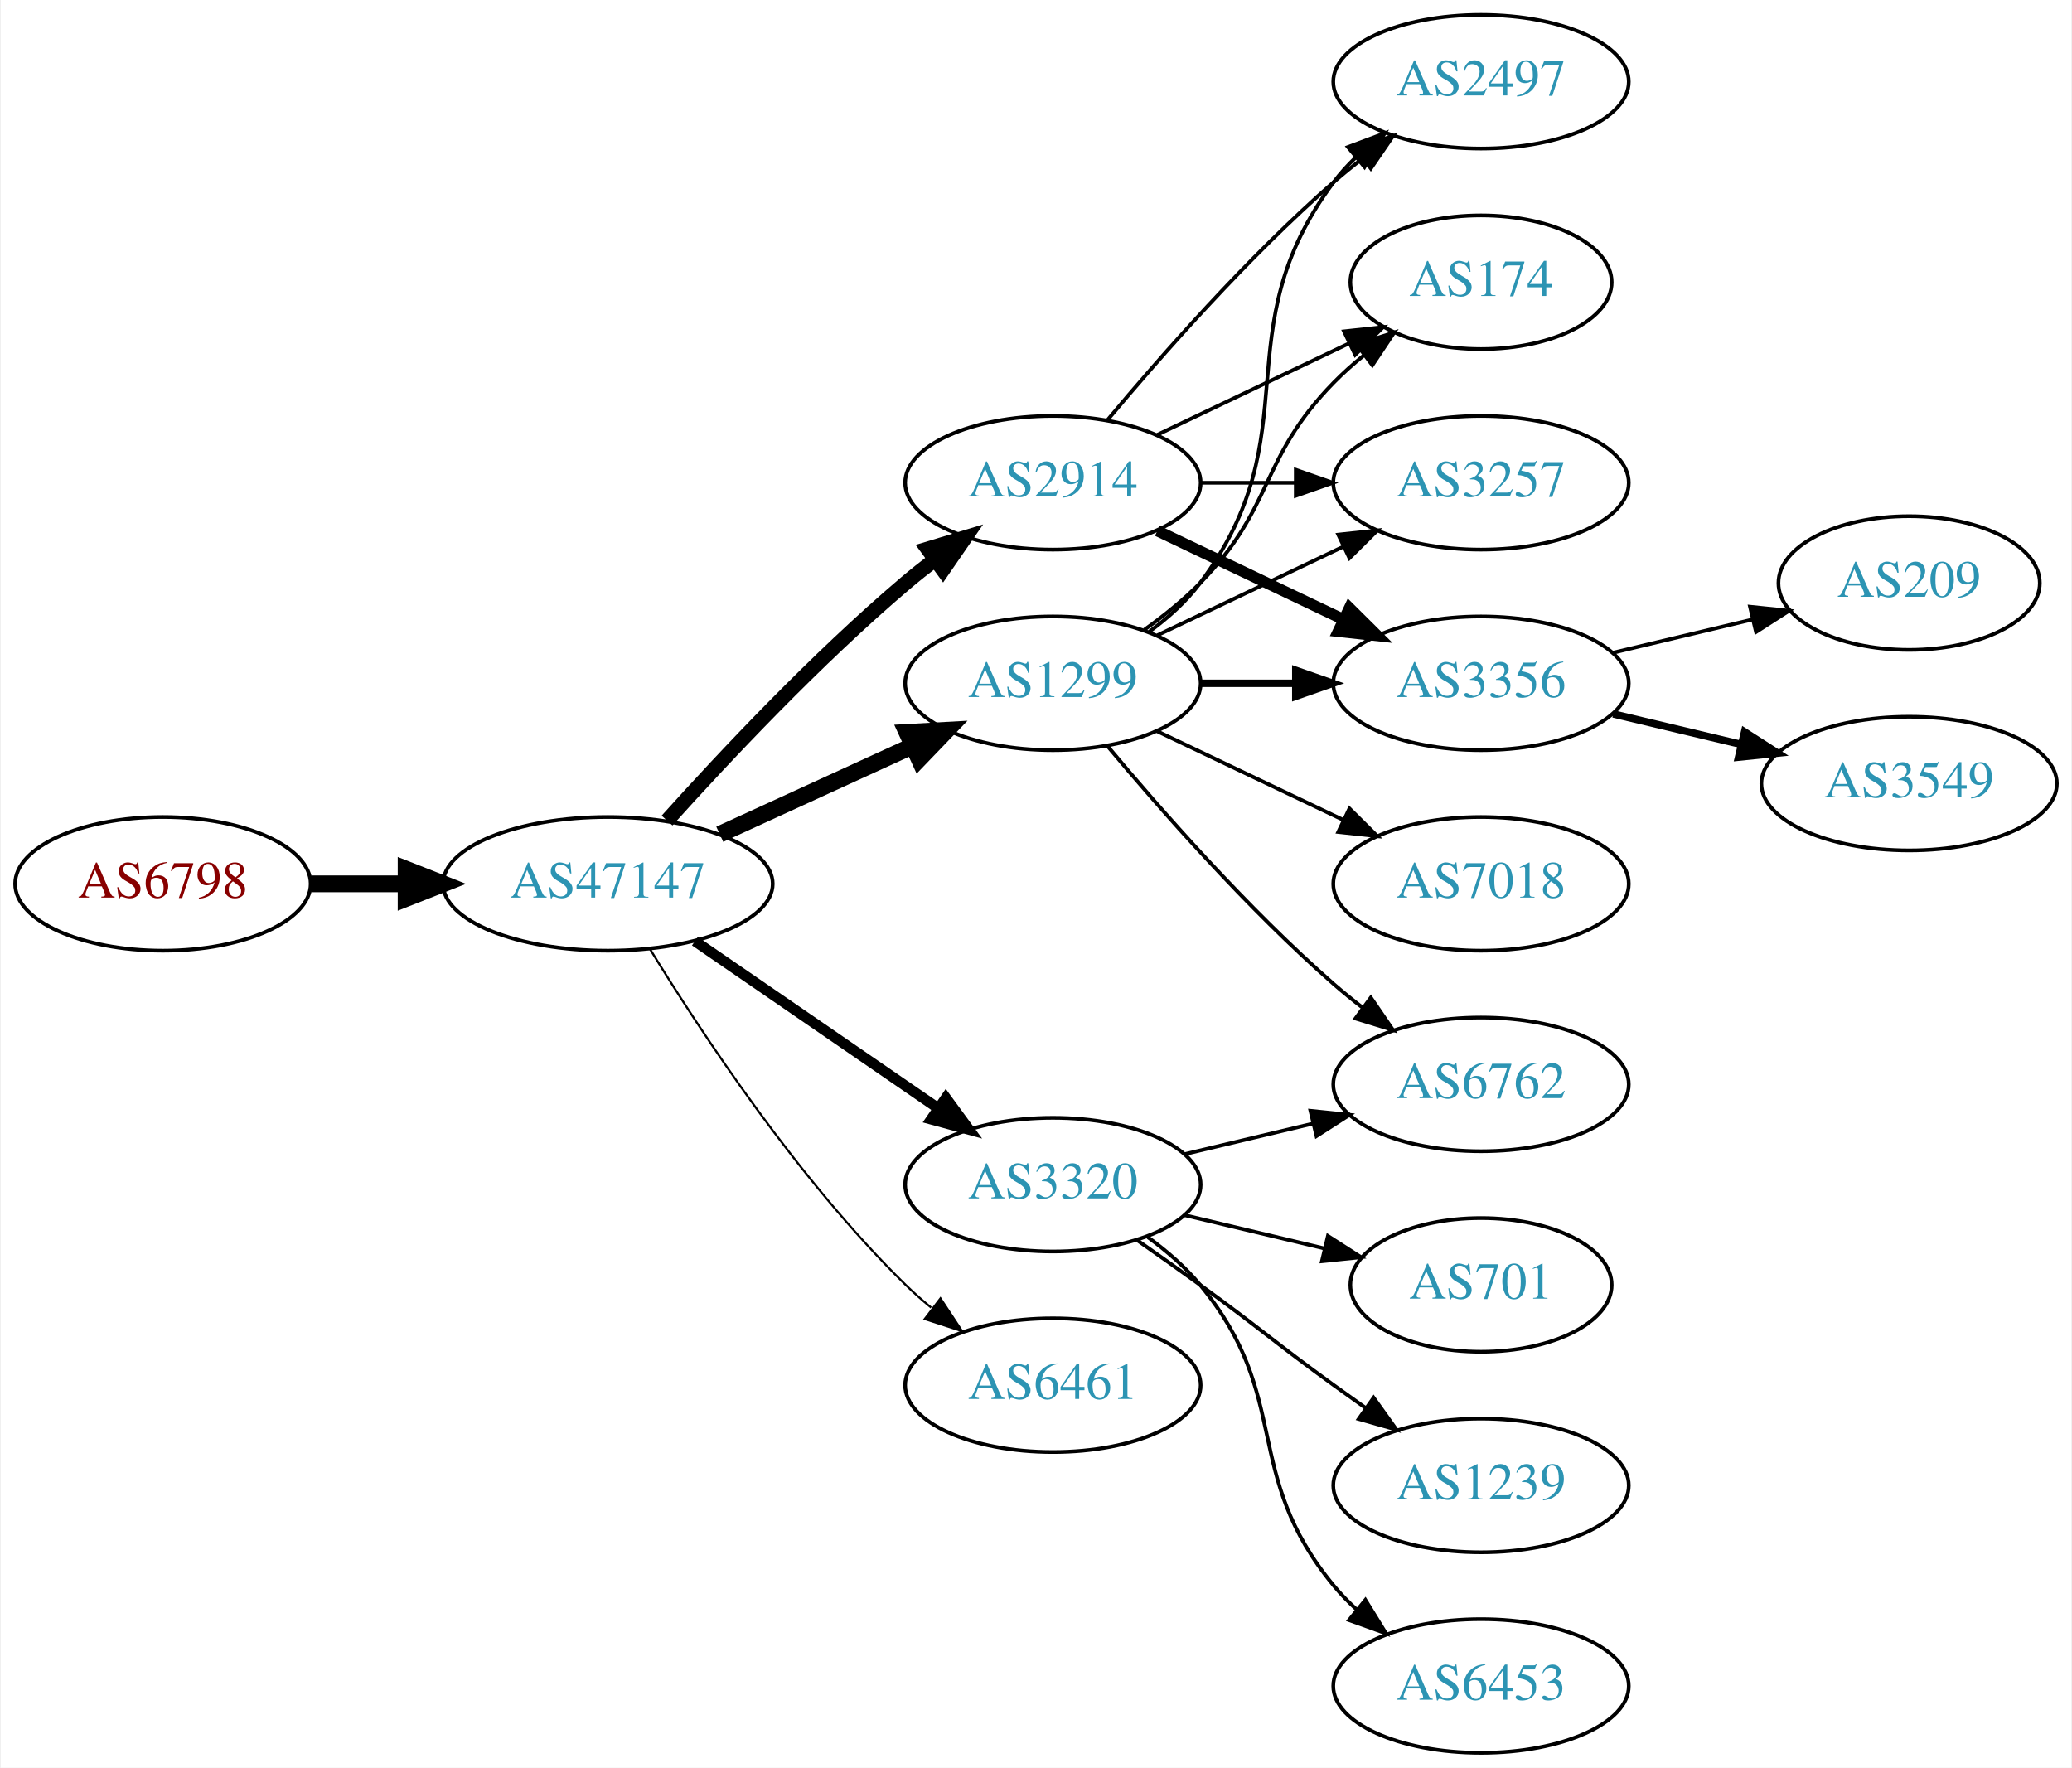
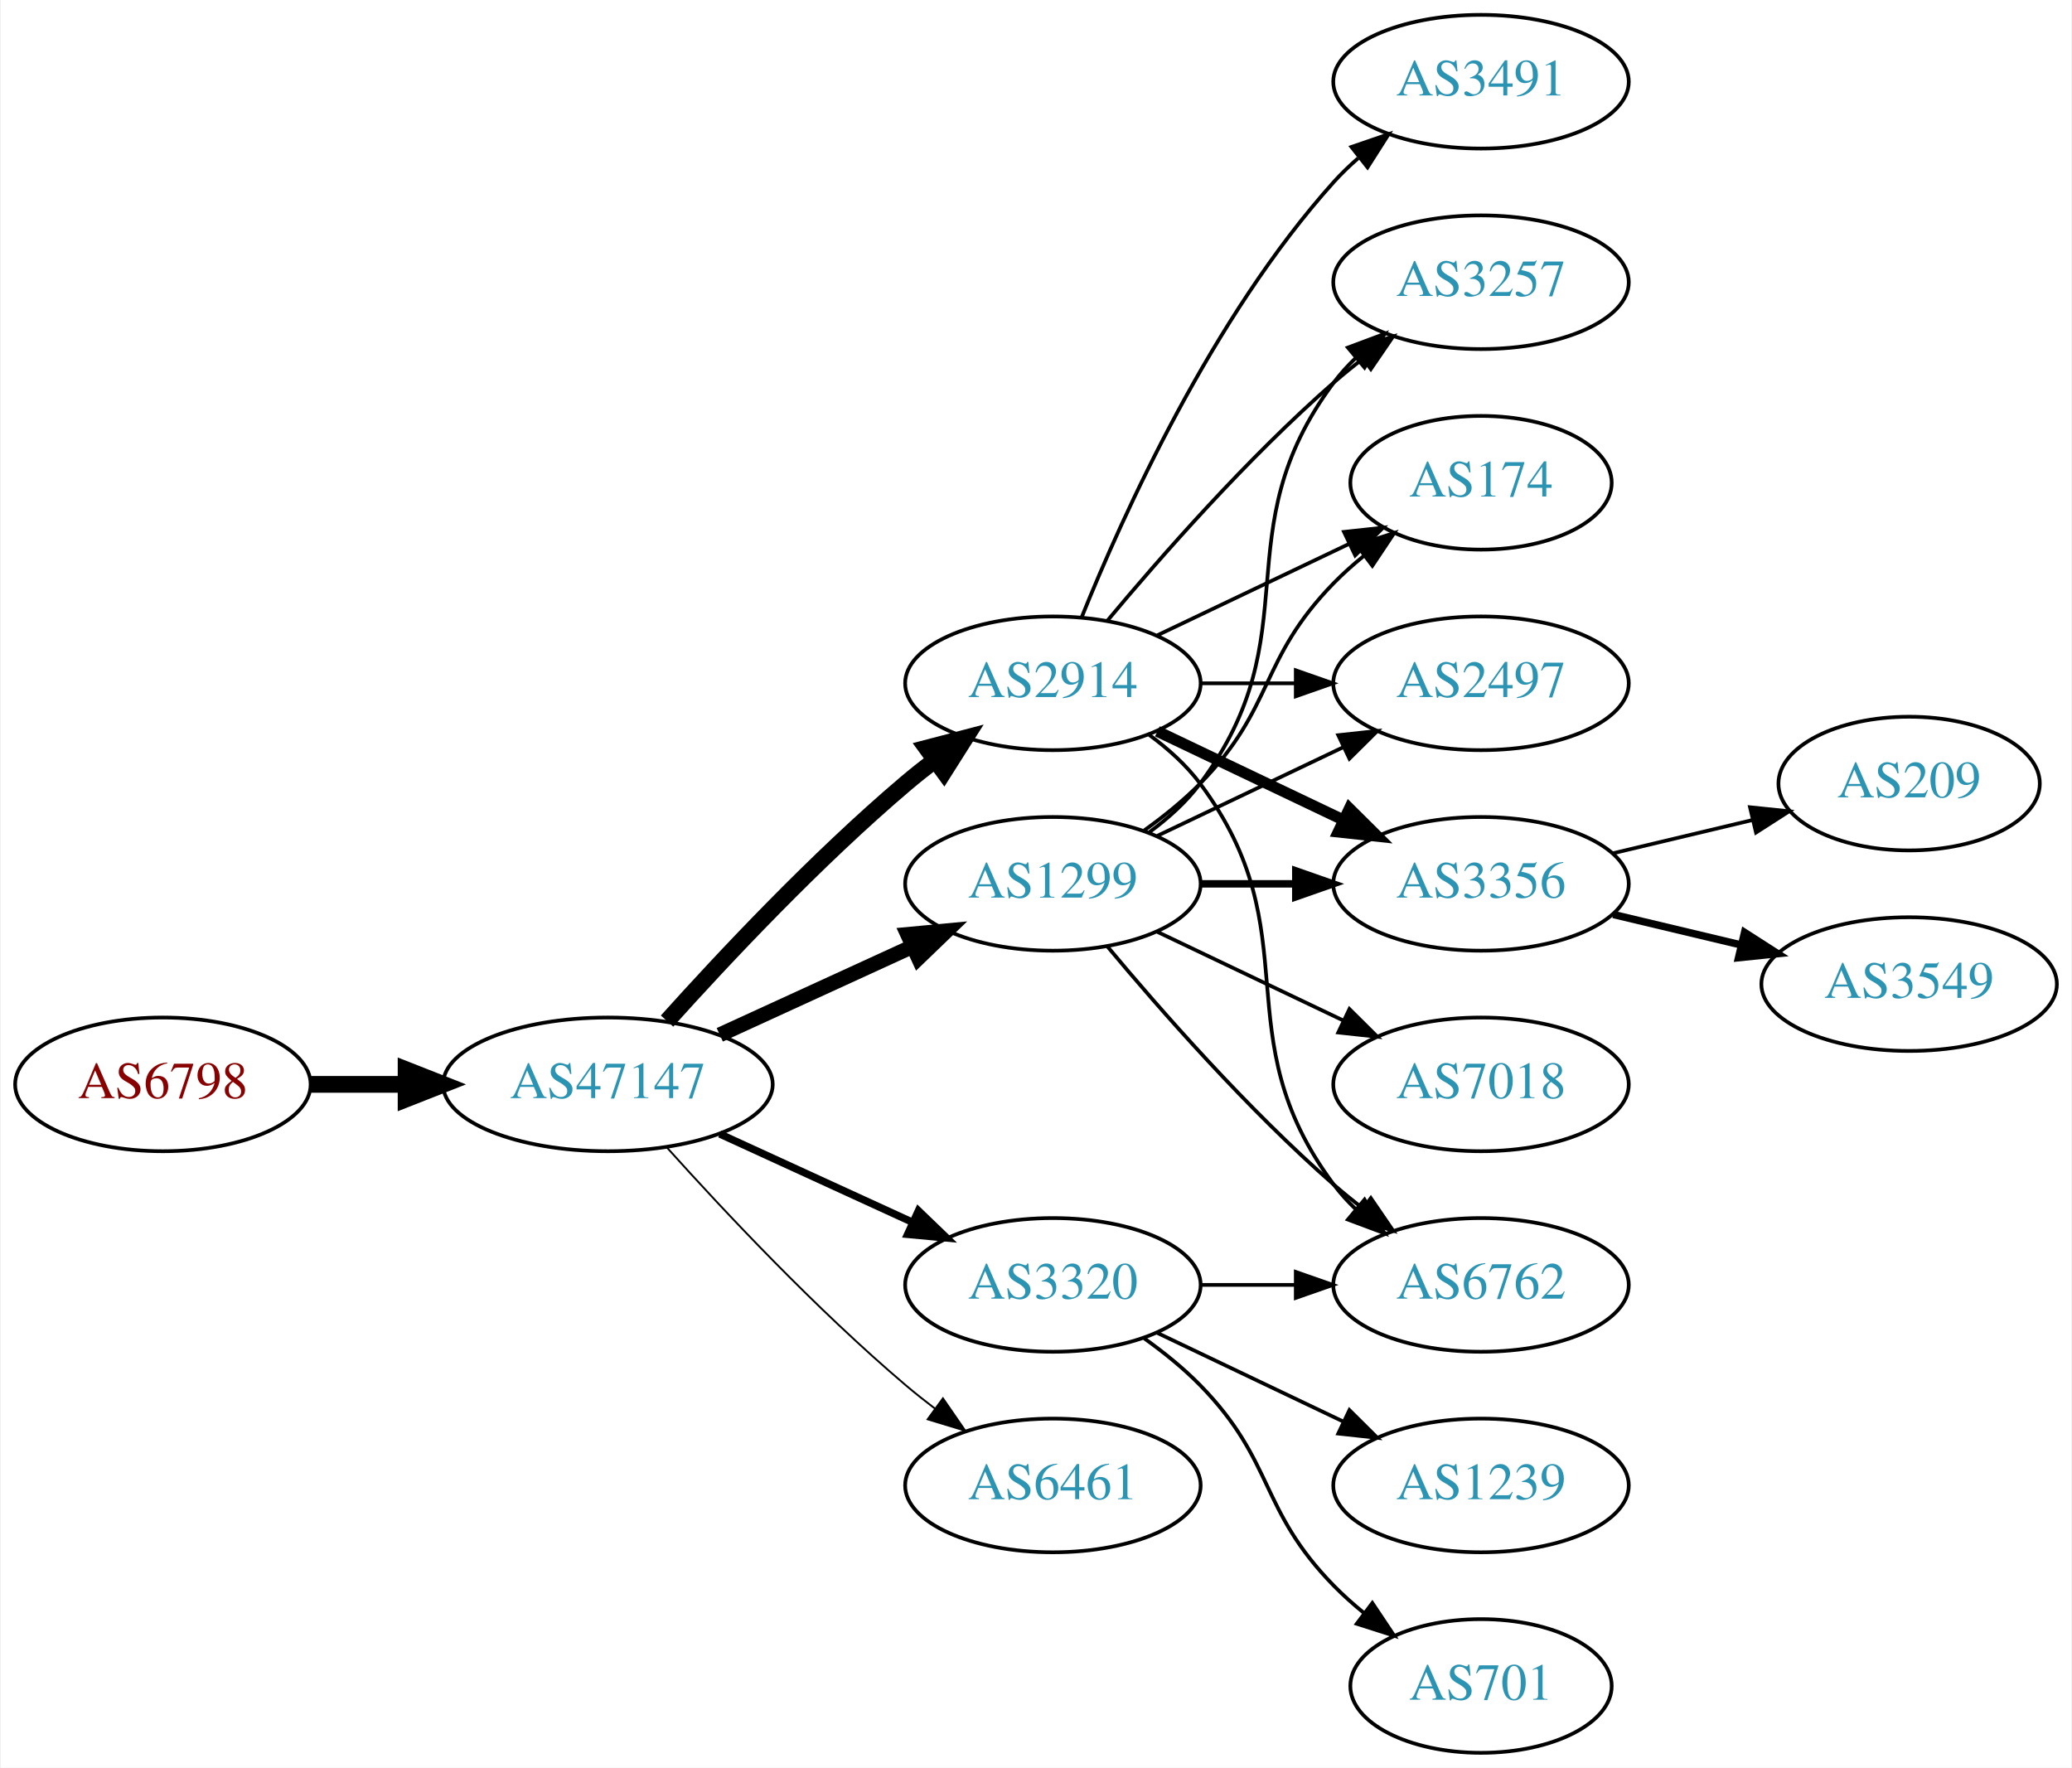
<svg xmlns="http://www.w3.org/2000/svg" xmlns:xlink="http://www.w3.org/1999/xlink" width="558pt" height="476pt" viewBox="0.00 0.00 557.56 476.00">
  <g id="graph0" class="graph" transform="scale(1 1) rotate(0) translate(4 472)">
    <polygon fill="white" stroke="none" points="-4,4 -4,-472 553.564,-472 553.564,4 -4,4" />
    <g id="node1" class="node">
      <g id="a_node1">
        <a xlink:href="/asn/6798" xlink:title="AS6798 ~ Net4You Internet GmbH [AT]">
-           <ellipse fill="#ffffff" stroke="black" cx="39.647" cy="-234" rx="39.794" ry="18" />
-           <text text-anchor="middle" x="39.647" y="-230.3" font-family="Times,serif" font-size="14.00" fill="#880000">AS6798</text>
+           <ellipse fill="#ffffff" stroke="black" cx="39.647" cy="-180" rx="39.794" ry="18" />
+           <text text-anchor="middle" x="39.647" y="-176.3" font-family="Times,serif" font-size="14.00" fill="#880000">AS6798</text>
        </a>
      </g>
    </g>
    <g id="node2" class="node">
      <g id="a_node2">
        <a xlink:href="/asn/47147" xlink:title="AS47147 ~ ANEXIA Internetdienstleistungs GmbH [AT]">
-           <ellipse fill="#ffffff" stroke="black" cx="159.489" cy="-234" rx="44.393" ry="18" />
-           <text text-anchor="middle" x="159.489" y="-230.3" font-family="Times,serif" font-size="14.00" fill="#2c94b3">AS47147</text>
+           <ellipse fill="#ffffff" stroke="black" cx="159.489" cy="-180" rx="44.393" ry="18" />
+           <text text-anchor="middle" x="159.489" y="-176.3" font-family="Times,serif" font-size="14.00" fill="#2c94b3">AS47147</text>
        </a>
      </g>
    </g>
    <g id="edge1" class="edge">
-       <path fill="none" stroke="black" stroke-width="4.5" d="M79.559,-234C87.662,-234 96.337,-234 104.863,-234" />
-       <polygon fill="black" stroke="black" stroke-width="4.5" points="105.141,-237.938 115.141,-234 105.141,-230.063 105.141,-237.938" />
+       <path fill="none" stroke="black" stroke-width="4.5" d="M79.559,-180C87.662,-180 96.337,-180 104.863,-180" />
+       <polygon fill="black" stroke="black" stroke-width="4.5" points="105.141,-183.938 115.141,-180 105.141,-176.063 105.141,-183.938" />
    </g>
    <g id="node3" class="node">
      <g id="a_node3">
-         <a xlink:href="/asn/2914" xlink:title="AS2914 ~ NTT America, Inc. [US]">
-           <ellipse fill="#ffffff" stroke="black" cx="279.332" cy="-342" rx="39.794" ry="18" />
-           <text text-anchor="middle" x="279.332" y="-338.3" font-family="Times,serif" font-size="14.00" fill="#2c94b3">AS2914</text>
+         <a xlink:href="/asn/1299" xlink:title="AS1299 ~ Telia Carrier [EU]">
+           <ellipse fill="#ffffff" stroke="black" cx="279.332" cy="-234" rx="39.794" ry="18" />
+           <text text-anchor="middle" x="279.332" y="-230.3" font-family="Times,serif" font-size="14.00" fill="#2c94b3">AS1299</text>
        </a>
      </g>
    </g>
    <g id="edge2" class="edge">
-       <path fill="none" stroke="black" stroke-width="3.938" d="M175.421,-251.044C190.748,-268.097 215.683,-294.65 239.685,-315 242.182,-317.117 244.843,-319.232 247.554,-321.293" />
-       <polygon fill="black" stroke="black" stroke-width="3.938" points="245.591,-324.194 255.73,-327.266 249.72,-318.541 245.591,-324.194" />
+       <path fill="none" stroke="black" stroke-width="4" d="M189.619,-193.348C205.23,-200.502 224.628,-209.391 241.3,-217.03" />
+       <polygon fill="black" stroke="black" stroke-width="4" points="240.203,-220.378 250.752,-221.362 243.119,-214.014 240.203,-220.378" />
    </g>
    <g id="node4" class="node">
      <g id="a_node4">
-         <a xlink:href="/asn/6461" xlink:title="AS6461 ~ Zayo Bandwidth [US]">
-           <ellipse fill="#ffffff" stroke="black" cx="279.332" cy="-99" rx="39.794" ry="18" />
-           <text text-anchor="middle" x="279.332" y="-95.3" font-family="Times,serif" font-size="14.00" fill="#2c94b3">AS6461</text>
+         <a xlink:href="/asn/2914" xlink:title="AS2914 ~ NTT America, Inc. [US]">
+           <ellipse fill="#ffffff" stroke="black" cx="279.332" cy="-288" rx="39.794" ry="18" />
+           <text text-anchor="middle" x="279.332" y="-284.3" font-family="Times,serif" font-size="14.00" fill="#2c94b3">AS2914</text>
        </a>
      </g>
    </g>
    <g id="edge3" class="edge">
-       <path fill="none" stroke="black" stroke-width="0.562" d="M170.755,-216.56C184.563,-194.009 210.752,-154.278 239.685,-126 241.825,-123.908 244.142,-121.863 246.542,-119.894" />
-       <polygon fill="black" stroke="black" stroke-width="0.562" points="249.053,-122.382 254.884,-113.536 244.809,-116.815 249.053,-122.382" />
+       <path fill="none" stroke="black" stroke-width="4.5" d="M175.421,-197.044C190.748,-214.097 215.683,-240.65 239.685,-261 242.182,-263.117 244.843,-265.232 247.554,-267.293" />
+       <polygon fill="black" stroke="black" stroke-width="4.5" points="245.333,-270.547 255.73,-273.266 249.978,-264.188 245.333,-270.547" />
    </g>
    <g id="node5" class="node">
      <g id="a_node5">
-         <a xlink:href="/asn/1299" xlink:title="AS1299 ~ Telia Carrier [EU]">
-           <ellipse fill="#ffffff" stroke="black" cx="279.332" cy="-288" rx="39.794" ry="18" />
-           <text text-anchor="middle" x="279.332" y="-284.3" font-family="Times,serif" font-size="14.00" fill="#2c94b3">AS1299</text>
+         <a xlink:href="/asn/3320" xlink:title="AS3320 ~ DTAG [DE]">
+           <ellipse fill="#ffffff" stroke="black" cx="279.332" cy="-126" rx="39.794" ry="18" />
+           <text text-anchor="middle" x="279.332" y="-122.3" font-family="Times,serif" font-size="14.00" fill="#2c94b3">AS3320</text>
        </a>
      </g>
    </g>
    <g id="edge4" class="edge">
-       <path fill="none" stroke="black" stroke-width="4.5" d="M189.619,-247.348C205.23,-254.502 224.628,-263.391 241.3,-271.03" />
-       <polygon fill="black" stroke="black" stroke-width="4.5" points="240.02,-274.775 250.752,-275.362 243.301,-267.616 240.02,-274.775" />
+       <path fill="none" stroke="black" stroke-width="2" d="M189.619,-166.652C205.23,-159.498 224.628,-150.609 241.3,-142.97" />
+       <polygon fill="black" stroke="black" stroke-width="2" points="243.119,-145.986 250.752,-138.638 240.203,-139.622 243.119,-145.986" />
    </g>
    <g id="node6" class="node">
      <g id="a_node6">
-         <a xlink:href="/asn/3320" xlink:title="AS3320 ~ DTAG [DE]">
-           <ellipse fill="#ffffff" stroke="black" cx="279.332" cy="-153" rx="39.794" ry="18" />
-           <text text-anchor="middle" x="279.332" y="-149.3" font-family="Times,serif" font-size="14.00" fill="#2c94b3">AS3320</text>
+         <a xlink:href="/asn/6461" xlink:title="AS6461 ~ Zayo Bandwidth [US]">
+           <ellipse fill="#ffffff" stroke="black" cx="279.332" cy="-72" rx="39.794" ry="18" />
+           <text text-anchor="middle" x="279.332" y="-68.3" font-family="Times,serif" font-size="14.00" fill="#2c94b3">AS6461</text>
        </a>
      </g>
    </g>
    <g id="edge5" class="edge">
-       <path fill="none" stroke="black" stroke-width="2.812" d="M182.932,-218.574C201.513,-205.802 228.074,-187.545 248.453,-173.537" />
-       <polygon fill="black" stroke="black" stroke-width="2.812" points="250.509,-176.371 256.768,-167.822 246.544,-170.602 250.509,-176.371" />
+       <path fill="none" stroke="black" stroke-width="0.5" d="M175.421,-162.956C190.748,-145.903 215.683,-119.35 239.685,-99 242.182,-96.883 244.843,-94.768 247.554,-92.707" />
+       <polygon fill="black" stroke="black" stroke-width="0.5" points="249.72,-95.459 255.73,-86.734 245.591,-89.806 249.72,-95.459" />
    </g>
    <g id="node7" class="node">
      <g id="a_node7">
        <a xlink:href="/asn/174" xlink:title="AS174 ~ Cogent Communications [US]">
-           <ellipse fill="#ffffff" stroke="black" cx="394.625" cy="-396" rx="35.194" ry="18" />
-           <text text-anchor="middle" x="394.625" y="-392.3" font-family="Times,serif" font-size="14.00" fill="#2c94b3">AS174</text>
-         </a>
-       </g>
-     </g>
-     <g id="edge6" class="edge">
-       <path fill="none" stroke="black" d="M307.468,-354.934C322.9,-362.29 342.385,-371.577 358.92,-379.459" />
-       <polygon fill="black" stroke="black" points="357.729,-382.768 368.262,-383.911 360.741,-376.449 357.729,-382.768" />
+           <ellipse fill="#ffffff" stroke="black" cx="394.625" cy="-342" rx="35.194" ry="18" />
+           <text text-anchor="middle" x="394.625" y="-338.3" font-family="Times,serif" font-size="14.00" fill="#2c94b3">AS174</text>
+         </a>
+       </g>
+     </g>
+     <g id="edge15" class="edge">
+       <path fill="none" stroke="black" d="M303.926,-248.389C309.182,-252.148 314.513,-256.437 318.978,-261 339.151,-281.617 334.806,-294.383 354.978,-315 357.457,-317.534 360.204,-319.983 363.056,-322.304" />
+       <polygon fill="black" stroke="black" points="361.148,-325.248 371.242,-328.468 365.359,-319.657 361.148,-325.248" />
    </g>
    <g id="node8" class="node">
      <g id="a_node8">
-         <a xlink:href="/asn/3257" xlink:title="AS3257 ~ GTT [DE]">
-           <ellipse fill="#ffffff" stroke="black" cx="394.625" cy="-342" rx="39.794" ry="18" />
-           <text text-anchor="middle" x="394.625" y="-338.3" font-family="Times,serif" font-size="14.00" fill="#2c94b3">AS3257</text>
-         </a>
-       </g>
-     </g>
-     <g id="edge7" class="edge">
-       <path fill="none" stroke="black" d="M319.004,-342C327.207,-342 335.971,-342 344.503,-342" />
-       <polygon fill="black" stroke="black" points="344.742,-345.5 354.742,-342 344.742,-338.5 344.742,-345.5" />
+         <a xlink:href="/asn/2497" xlink:title="AS2497 ~ Internet Initiative Japan Inc. [JP]">
+           <ellipse fill="#ffffff" stroke="black" cx="394.625" cy="-288" rx="39.794" ry="18" />
+           <text text-anchor="middle" x="394.625" y="-284.3" font-family="Times,serif" font-size="14.00" fill="#2c94b3">AS2497</text>
+         </a>
+       </g>
+     </g>
+     <g id="edge16" class="edge">
+       <path fill="none" stroke="black" d="M307.468,-246.934C322.462,-254.081 341.283,-263.052 357.506,-270.785" />
+       <polygon fill="black" stroke="black" points="356.177,-274.028 366.71,-275.171 359.188,-267.709 356.177,-274.028" />
    </g>
    <g id="node9" class="node">
      <g id="a_node9">
        <a xlink:href="/asn/3356" xlink:title="AS3356 ~ Level 3 Parent, LLC [US]">
-           <ellipse fill="#ffffff" stroke="black" cx="394.625" cy="-288" rx="39.794" ry="18" />
-           <text text-anchor="middle" x="394.625" y="-284.3" font-family="Times,serif" font-size="14.00" fill="#2c94b3">AS3356</text>
-         </a>
-       </g>
+           <ellipse fill="#ffffff" stroke="black" cx="394.625" cy="-234" rx="39.794" ry="18" />
+           <text text-anchor="middle" x="394.625" y="-230.3" font-family="Times,serif" font-size="14.00" fill="#2c94b3">AS3356</text>
+         </a>
+       </g>
+     </g>
+     <g id="edge13" class="edge">
+       <path fill="none" stroke="black" stroke-width="2" d="M319.004,-234C327.207,-234 335.971,-234 344.503,-234" />
+       <polygon fill="black" stroke="black" stroke-width="2" points="344.742,-237.5 354.742,-234 344.742,-230.5 344.742,-237.5" />
+     </g>
+     <g id="node11" class="node">
+       <g id="a_node11">
+         <a xlink:href="/asn/3257" xlink:title="AS3257 ~ GTT [DE]">
+           <ellipse fill="#ffffff" stroke="black" cx="394.625" cy="-396" rx="39.794" ry="18" />
+           <text text-anchor="middle" x="394.625" y="-392.3" font-family="Times,serif" font-size="14.00" fill="#2c94b3">AS3257</text>
+         </a>
+       </g>
+     </g>
+     <g id="edge12" class="edge">
+       <path fill="none" stroke="black" d="M305.262,-247.882C310.338,-251.611 315.256,-256.016 318.978,-261 349.249,-301.542 324.707,-328.458 354.978,-369 356.723,-371.336 358.73,-373.545 360.893,-375.617" />
+       <polygon fill="black" stroke="black" points="358.771,-378.405 368.694,-382.118 363.253,-373.027 358.771,-378.405" />
+     </g>
+     <g id="node12" class="node">
+       <g id="a_node12">
+         <a xlink:href="/asn/6762" xlink:title="AS6762 ~ TELECOM ITALIA SPARKLE S.p.A. [IT]">
+           <ellipse fill="#ffffff" stroke="black" cx="394.625" cy="-126" rx="39.794" ry="18" />
+           <text text-anchor="middle" x="394.625" y="-122.3" font-family="Times,serif" font-size="14.00" fill="#2c94b3">AS6762</text>
+         </a>
+       </g>
+     </g>
+     <g id="edge17" class="edge">
+       <path fill="none" stroke="black" d="M293.962,-217.183C308.244,-200.071 331.791,-173.255 354.978,-153 357.444,-150.846 360.082,-148.706 362.78,-146.628" />
+       <polygon fill="black" stroke="black" points="364.953,-149.375 370.934,-140.63 360.805,-143.736 364.953,-149.375" />
+     </g>
+     <g id="node13" class="node">
+       <g id="a_node13">
+         <a xlink:href="/asn/7018" xlink:title="AS7018 ~ AT&amp;T Services, Inc. [US]">
+           <ellipse fill="#ffffff" stroke="black" cx="394.625" cy="-180" rx="39.794" ry="18" />
+           <text text-anchor="middle" x="394.625" y="-176.3" font-family="Times,serif" font-size="14.00" fill="#2c94b3">AS7018</text>
+         </a>
+       </g>
+     </g>
+     <g id="edge14" class="edge">
+       <path fill="none" stroke="black" d="M307.468,-221.066C322.462,-213.919 341.283,-204.948 357.506,-197.215" />
+       <polygon fill="black" stroke="black" points="359.188,-200.291 366.71,-192.829 356.177,-193.972 359.188,-200.291" />
+     </g>
+     <g id="edge6" class="edge">
+       <path fill="none" stroke="black" d="M307.468,-300.934C322.9,-308.29 342.385,-317.577 358.92,-325.459" />
+       <polygon fill="black" stroke="black" points="357.729,-328.768 368.262,-329.911 360.741,-322.449 357.729,-328.768" />
+     </g>
+     <g id="edge7" class="edge">
+       <path fill="none" stroke="black" d="M319.004,-288C327.207,-288 335.971,-288 344.503,-288" />
+       <polygon fill="black" stroke="black" points="344.742,-291.5 354.742,-288 344.742,-284.5 344.742,-291.5" />
    </g>
    <g id="edge8" class="edge">
-       <path fill="none" stroke="black" stroke-width="3" d="M307.468,-329.066C322.462,-321.919 341.283,-312.948 357.506,-305.215" />
-       <polygon fill="black" stroke="black" stroke-width="3" points="359.188,-308.291 366.71,-300.829 356.177,-301.972 359.188,-308.291" />
+       <path fill="none" stroke="black" stroke-width="3" d="M307.468,-275.066C322.462,-267.919 341.283,-258.948 357.506,-251.215" />
+       <polygon fill="black" stroke="black" stroke-width="3" points="359.188,-254.291 366.71,-246.829 356.177,-247.972 359.188,-254.291" />
    </g>
    <g id="node10" class="node">
      <g id="a_node10">
-         <a xlink:href="/asn/2497" xlink:title="AS2497 ~ Internet Initiative Japan Inc. [JP]">
+         <a xlink:href="/asn/3491" xlink:title="AS3491 ~ PCCW Global, Inc. [US]">
          <ellipse fill="#ffffff" stroke="black" cx="394.625" cy="-450" rx="39.794" ry="18" />
-           <text text-anchor="middle" x="394.625" y="-446.3" font-family="Times,serif" font-size="14.00" fill="#2c94b3">AS2497</text>
+           <text text-anchor="middle" x="394.625" y="-446.3" font-family="Times,serif" font-size="14.00" fill="#2c94b3">AS3491</text>
        </a>
      </g>
    </g>
    <g id="edge9" class="edge">
-       <path fill="none" stroke="black" d="M293.962,-358.817C308.244,-375.929 331.791,-402.745 354.978,-423 357.444,-425.154 360.082,-427.294 362.78,-429.372" />
-       <polygon fill="black" stroke="black" points="360.805,-432.264 370.934,-435.37 364.953,-426.625 360.805,-432.264" />
-     </g>
-     <g id="edge15" class="edge">
-       <path fill="none" stroke="black" d="M303.926,-302.389C309.182,-306.148 314.513,-310.437 318.978,-315 339.151,-335.617 334.806,-348.383 354.978,-369 357.457,-371.534 360.204,-373.983 363.056,-376.304" />
-       <polygon fill="black" stroke="black" points="361.148,-379.248 371.242,-382.468 365.359,-373.657 361.148,-379.248" />
+       <path fill="none" stroke="black" d="M287.079,-305.787C298.13,-333.243 322.184,-386.578 354.978,-423 356.98,-425.224 359.199,-427.363 361.532,-429.397" />
+       <polygon fill="black" stroke="black" points="359.73,-432.433 369.751,-435.873 364.062,-426.935 359.73,-432.433" />
+     </g>
+     <g id="edge10" class="edge">
+       <path fill="none" stroke="black" d="M293.962,-304.817C308.244,-321.929 331.791,-348.745 354.978,-369 357.444,-371.154 360.082,-373.294 362.78,-375.372" />
+       <polygon fill="black" stroke="black" points="360.805,-378.264 370.934,-381.37 364.953,-372.625 360.805,-378.264" />
    </g>
    <g id="edge11" class="edge">
-       <path fill="none" stroke="black" d="M307.468,-300.934C322.462,-308.081 341.283,-317.052 357.506,-324.785" />
-       <polygon fill="black" stroke="black" points="356.177,-328.028 366.71,-329.171 359.188,-321.709 356.177,-328.028" />
-     </g>
-     <g id="edge10" class="edge">
-       <path fill="none" stroke="black" stroke-width="2" d="M319.004,-288C327.207,-288 335.971,-288 344.503,-288" />
-       <polygon fill="black" stroke="black" stroke-width="2" points="344.742,-291.5 354.742,-288 344.742,-284.5 344.742,-291.5" />
-     </g>
-     <g id="edge13" class="edge">
-       <path fill="none" stroke="black" d="M305.262,-301.882C310.338,-305.611 315.256,-310.016 318.978,-315 349.249,-355.542 324.707,-382.458 354.978,-423 356.723,-425.336 358.73,-427.545 360.893,-429.617" />
-       <polygon fill="black" stroke="black" points="358.771,-432.405 368.694,-436.118 363.253,-427.027 358.771,-432.405" />
-     </g>
-     <g id="node11" class="node">
-       <g id="a_node11">
-         <a xlink:href="/asn/6762" xlink:title="AS6762 ~ TELECOM ITALIA SPARKLE S.p.A. [IT]">
-           <ellipse fill="#ffffff" stroke="black" cx="394.625" cy="-180" rx="39.794" ry="18" />
-           <text text-anchor="middle" x="394.625" y="-176.3" font-family="Times,serif" font-size="14.00" fill="#2c94b3">AS6762</text>
-         </a>
-       </g>
-     </g>
-     <g id="edge12" class="edge">
-       <path fill="none" stroke="black" d="M293.962,-271.183C308.244,-254.071 331.791,-227.255 354.978,-207 357.444,-204.846 360.082,-202.706 362.78,-200.628" />
-       <polygon fill="black" stroke="black" points="364.953,-203.375 370.934,-194.63 360.805,-197.736 364.953,-203.375" />
-     </g>
-     <g id="node12" class="node">
-       <g id="a_node12">
-         <a xlink:href="/asn/7018" xlink:title="AS7018 ~ AT&amp;T Services, Inc. [US]">
-           <ellipse fill="#ffffff" stroke="black" cx="394.625" cy="-234" rx="39.794" ry="18" />
-           <text text-anchor="middle" x="394.625" y="-230.3" font-family="Times,serif" font-size="14.00" fill="#2c94b3">AS7018</text>
-         </a>
-       </g>
-     </g>
-     <g id="edge14" class="edge">
-       <path fill="none" stroke="black" d="M307.468,-275.066C322.462,-267.919 341.283,-258.948 357.506,-251.215" />
-       <polygon fill="black" stroke="black" points="359.188,-254.291 366.71,-246.829 356.177,-247.972 359.188,-254.291" />
+       <path fill="none" stroke="black" d="M305.262,-274.118C310.338,-270.389 315.256,-265.984 318.978,-261 349.249,-220.458 324.707,-193.542 354.978,-153 356.723,-150.664 358.73,-148.455 360.893,-146.383" />
+       <polygon fill="black" stroke="black" points="363.253,-148.973 368.694,-139.882 358.771,-143.595 363.253,-148.973" />
    </g>
    <g id="edge18" class="edge">
-       <path fill="none" stroke="black" d="M314.939,-161.248C325.81,-163.838 337.964,-166.735 349.407,-169.462" />
-       <polygon fill="black" stroke="black" points="348.69,-172.889 359.229,-171.803 350.313,-166.08 348.69,-172.889" />
-     </g>
-     <g id="node13" class="node">
-       <g id="a_node13">
-         <a xlink:href="/asn/701" xlink:title="AS701 ~ UUNET [US]">
-           <ellipse fill="#ffffff" stroke="black" cx="394.625" cy="-126" rx="35.194" ry="18" />
-           <text text-anchor="middle" x="394.625" y="-122.3" font-family="Times,serif" font-size="14.00" fill="#2c94b3">AS701</text>
-         </a>
-       </g>
-     </g>
-     <g id="edge16" class="edge">
-       <path fill="none" stroke="black" d="M314.939,-144.752C326.733,-141.942 340.038,-138.771 352.306,-135.847" />
-       <polygon fill="black" stroke="black" points="353.394,-139.186 362.311,-133.463 351.772,-132.376 353.394,-139.186" />
+       <path fill="none" stroke="black" d="M319.004,-126C327.207,-126 335.971,-126 344.503,-126" />
+       <polygon fill="black" stroke="black" points="344.742,-129.5 354.742,-126 344.742,-122.5 344.742,-129.5" />
    </g>
    <g id="node14" class="node">
      <g id="a_node14">
+         <a xlink:href="/asn/701" xlink:title="AS701 ~ UUNET [US]">
+           <ellipse fill="#ffffff" stroke="black" cx="394.625" cy="-18" rx="35.194" ry="18" />
+           <text text-anchor="middle" x="394.625" y="-14.3" font-family="Times,serif" font-size="14.00" fill="#2c94b3">AS701</text>
+         </a>
+       </g>
+     </g>
+     <g id="edge19" class="edge">
+       <path fill="none" stroke="black" d="M303.926,-111.611C309.182,-107.852 314.513,-103.563 318.978,-99 339.151,-78.383 334.806,-65.617 354.978,-45 357.457,-42.466 360.204,-40.017 363.056,-37.696" />
+       <polygon fill="black" stroke="black" points="365.359,-40.343 371.242,-31.532 361.148,-34.752 365.359,-40.343" />
+     </g>
+     <g id="node15" class="node">
+       <g id="a_node15">
        <a xlink:href="/asn/1239" xlink:title="AS1239 ~ Sprint [US]">
          <ellipse fill="#ffffff" stroke="black" cx="394.625" cy="-72" rx="39.794" ry="18" />
          <text text-anchor="middle" x="394.625" y="-68.3" font-family="Times,serif" font-size="14.00" fill="#2c94b3">AS1239</text>
        </a>
      </g>
    </g>
-     <g id="edge17" class="edge">
-       <path fill="none" stroke="black" d="M302.089,-137.991C307.623,-134.121 313.542,-129.936 318.978,-126 335.178,-114.271 338.778,-110.729 354.978,-99 357.781,-96.971 360.712,-94.875 363.653,-92.79" />
-       <polygon fill="black" stroke="black" points="365.704,-95.627 371.868,-87.009 361.675,-89.903 365.704,-95.627" />
-     </g>
-     <g id="node15" class="node">
-       <g id="a_node15">
-         <a xlink:href="/asn/6453" xlink:title="AS6453 ~ TATA COMMUNICATIONS (AMERICA) INC [US]">
-           <ellipse fill="#ffffff" stroke="black" cx="394.625" cy="-18" rx="39.794" ry="18" />
-           <text text-anchor="middle" x="394.625" y="-14.3" font-family="Times,serif" font-size="14.00" fill="#2c94b3">AS6453</text>
-         </a>
-       </g>
-     </g>
-     <g id="edge19" class="edge">
-       <path fill="none" stroke="black" d="M304.912,-138.844C310.007,-135.128 315.02,-130.799 318.978,-126 344.043,-95.606 329.913,-75.394 354.978,-45 356.833,-42.751 358.92,-40.604 361.139,-38.576" />
-       <polygon fill="black" stroke="black" points="363.488,-41.178 369.044,-32.156 359.075,-35.744 363.488,-41.178" />
+     <g id="edge20" class="edge">
+       <path fill="none" stroke="black" d="M307.468,-113.066C322.462,-105.919 341.283,-96.948 357.506,-89.215" />
+       <polygon fill="black" stroke="black" points="359.188,-92.291 366.71,-84.829 356.177,-85.972 359.188,-92.291" />
    </g>
    <g id="node16" class="node">
      <g id="a_node16">
        <a xlink:href="/asn/209" xlink:title="AS209 ~ CenturyLink Communications, LLC [US]">
-           <ellipse fill="#ffffff" stroke="black" cx="509.918" cy="-315" rx="35.194" ry="18" />
-           <text text-anchor="middle" x="509.918" y="-311.3" font-family="Times,serif" font-size="14.00" fill="#2c94b3">AS209</text>
-         </a>
-       </g>
-     </g>
-     <g id="edge20" class="edge">
-       <path fill="none" stroke="black" d="M430.232,-296.248C442.026,-299.058 455.331,-302.229 467.599,-305.153" />
-       <polygon fill="black" stroke="black" points="467.065,-308.624 477.604,-307.537 468.687,-301.814 467.065,-308.624" />
+           <ellipse fill="#ffffff" stroke="black" cx="509.918" cy="-261" rx="35.194" ry="18" />
+           <text text-anchor="middle" x="509.918" y="-257.3" font-family="Times,serif" font-size="14.00" fill="#2c94b3">AS209</text>
+         </a>
+       </g>
+     </g>
+     <g id="edge21" class="edge">
+       <path fill="none" stroke="black" d="M430.232,-242.248C442.026,-245.058 455.331,-248.229 467.599,-251.153" />
+       <polygon fill="black" stroke="black" points="467.065,-254.624 477.604,-253.537 468.687,-247.814 467.065,-254.624" />
    </g>
    <g id="node17" class="node">
      <g id="a_node17">
        <a xlink:href="/asn/3549" xlink:title="AS3549 ~ Level 3 Parent, LLC [US]">
-           <ellipse fill="#ffffff" stroke="black" cx="509.918" cy="-261" rx="39.794" ry="18" />
-           <text text-anchor="middle" x="509.918" y="-257.3" font-family="Times,serif" font-size="14.00" fill="#2c94b3">AS3549</text>
-         </a>
-       </g>
-     </g>
-     <g id="edge21" class="edge">
-       <path fill="none" stroke="black" stroke-width="2" d="M430.232,-279.752C441.103,-277.162 453.257,-274.265 464.7,-271.538" />
-       <polygon fill="black" stroke="black" stroke-width="2" points="465.606,-274.92 474.522,-269.197 463.983,-268.111 465.606,-274.92" />
+           <ellipse fill="#ffffff" stroke="black" cx="509.918" cy="-207" rx="39.794" ry="18" />
+           <text text-anchor="middle" x="509.918" y="-203.3" font-family="Times,serif" font-size="14.00" fill="#2c94b3">AS3549</text>
+         </a>
+       </g>
+     </g>
+     <g id="edge22" class="edge">
+       <path fill="none" stroke="black" stroke-width="2" d="M430.232,-225.752C441.103,-223.162 453.257,-220.265 464.7,-217.538" />
+       <polygon fill="black" stroke="black" stroke-width="2" points="465.606,-220.92 474.522,-215.197 463.983,-214.111 465.606,-220.92" />
    </g>
  </g>
</svg>
